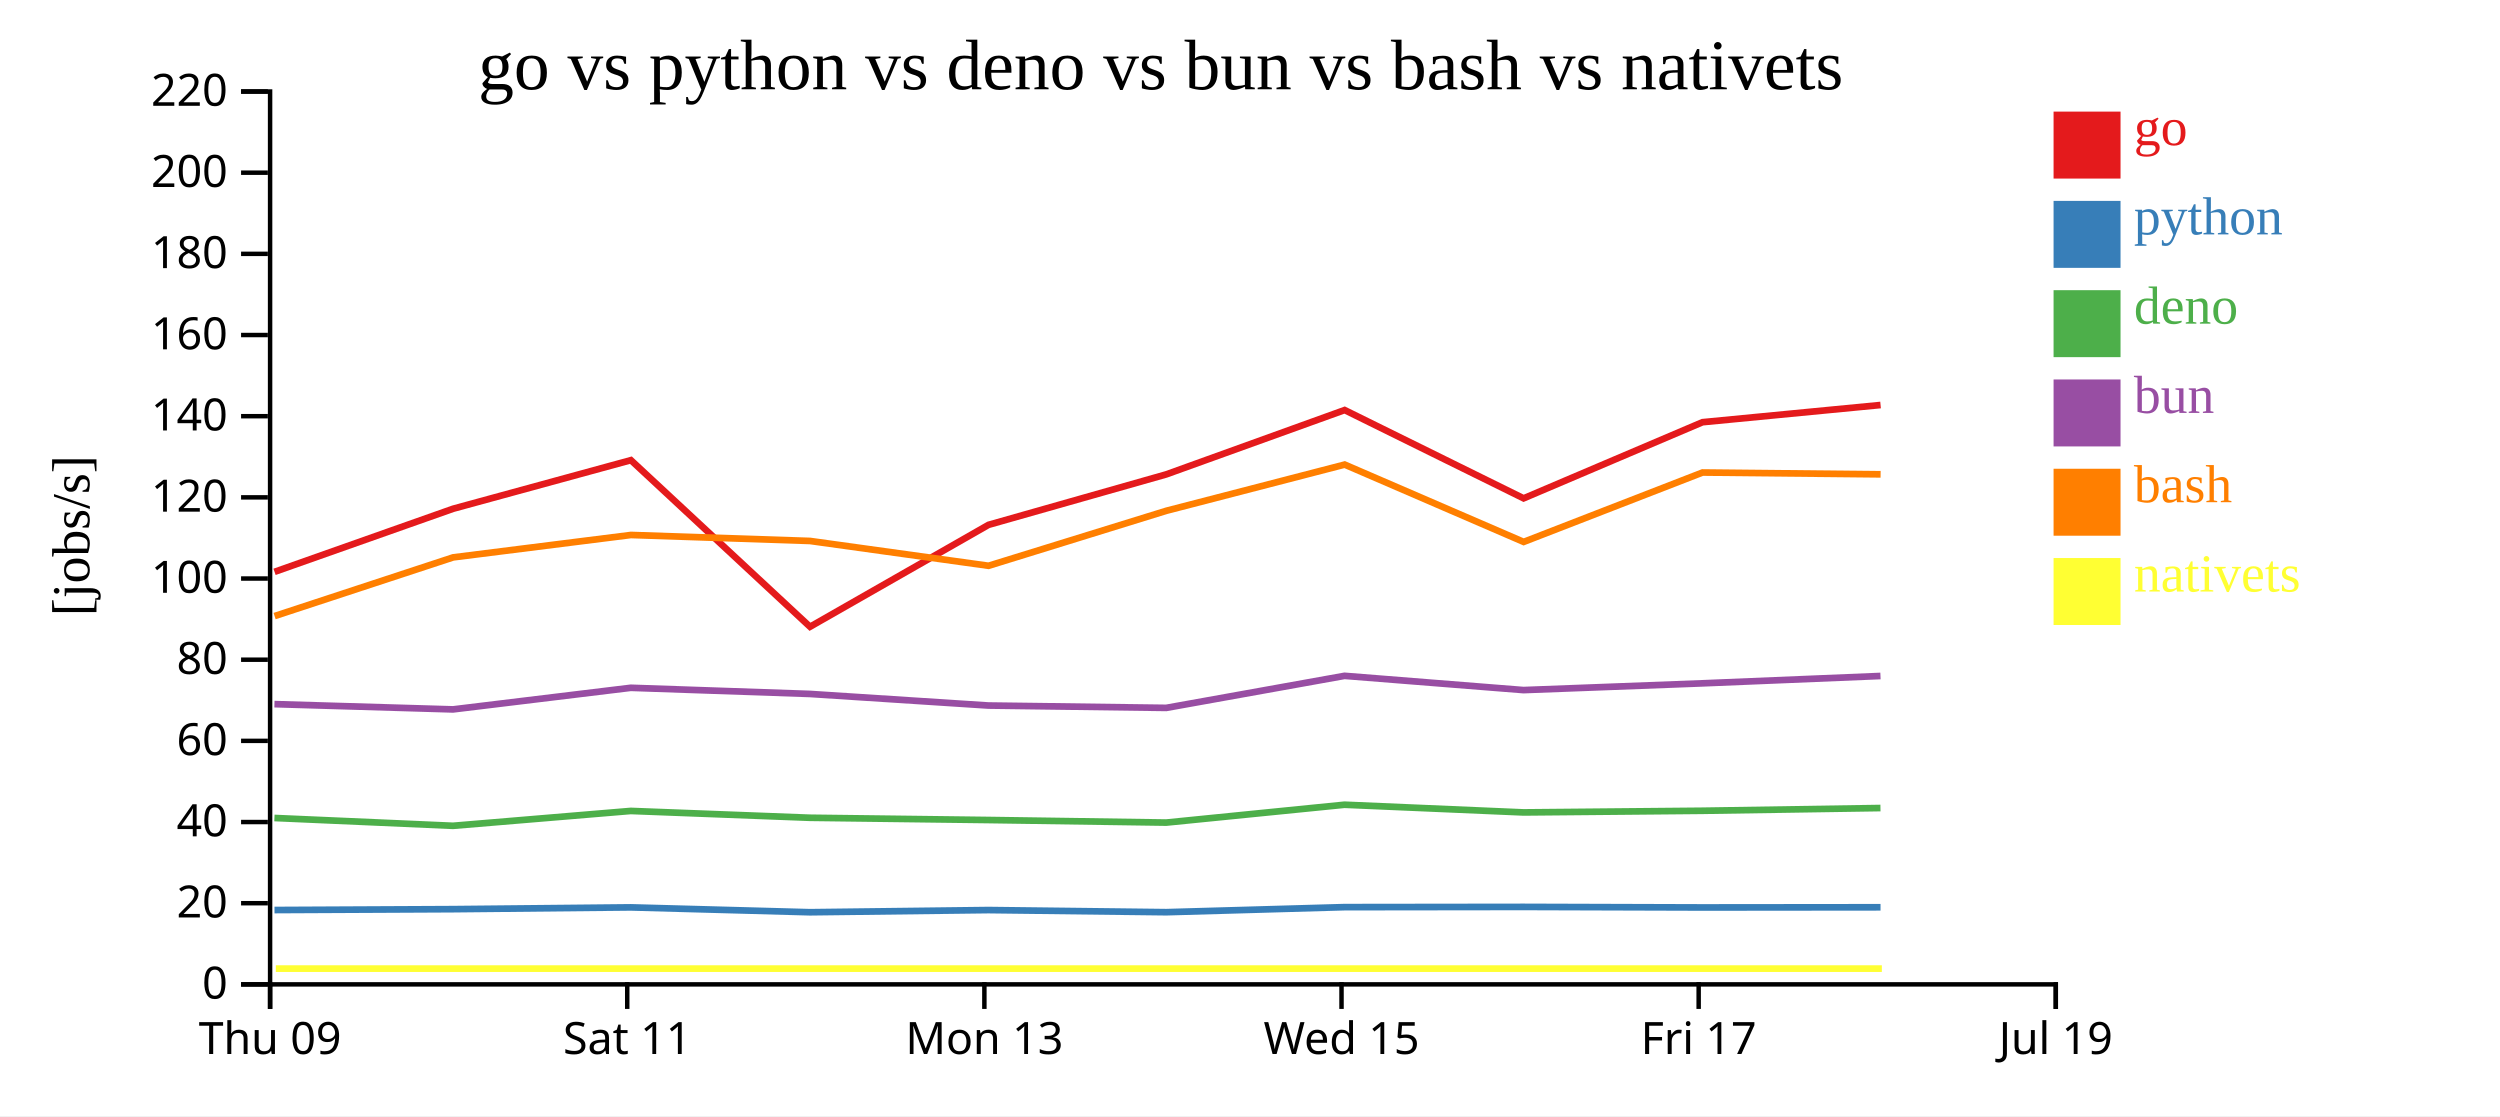
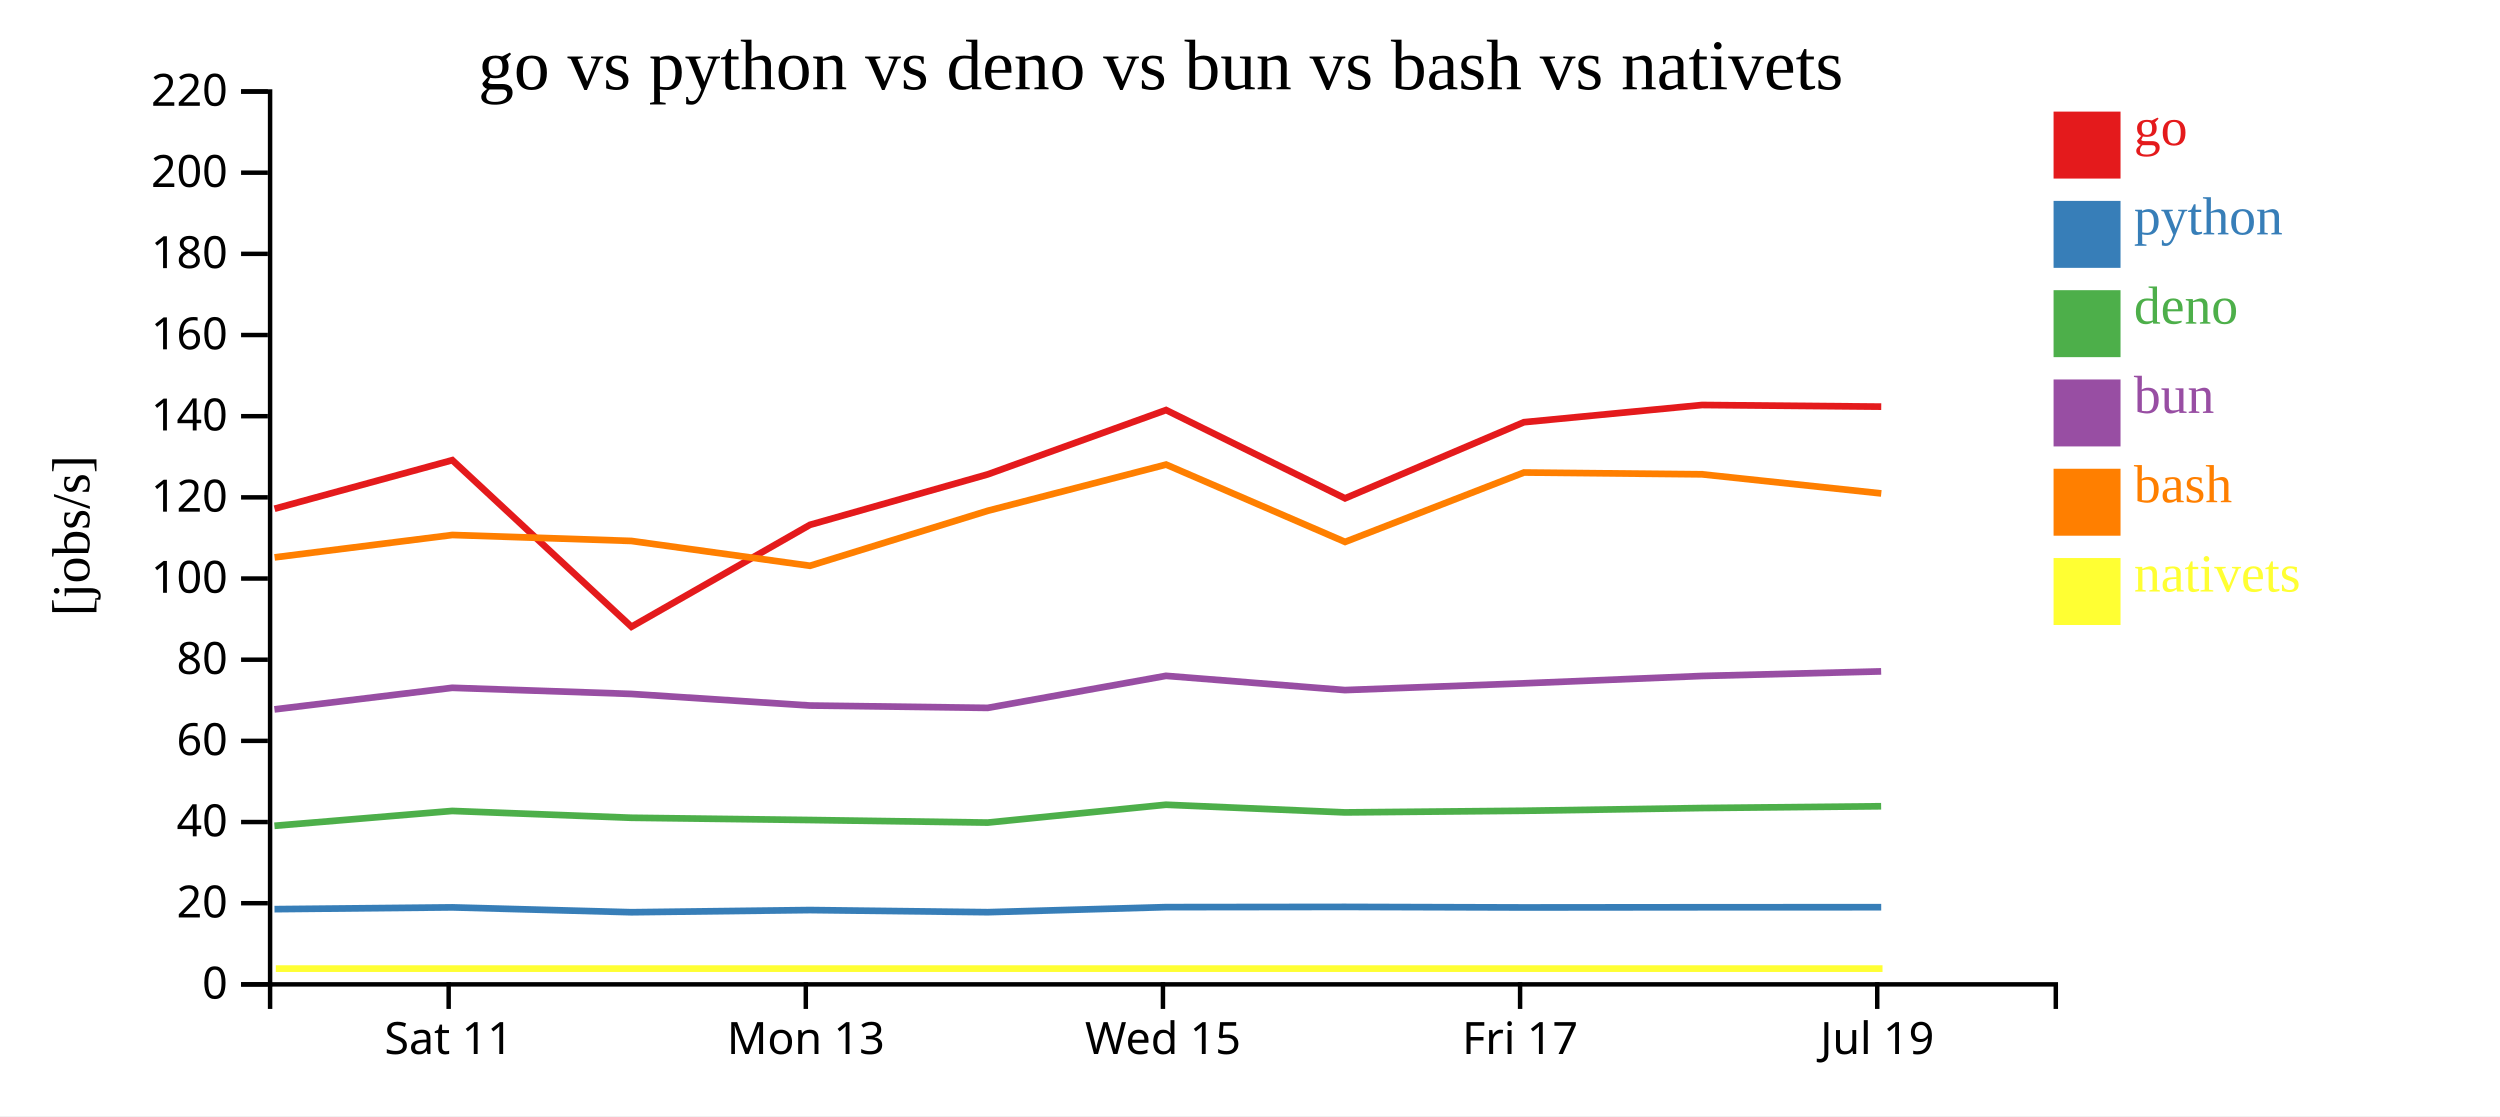
<svg xmlns="http://www.w3.org/2000/svg" width="560" height="250">
  <rect width="100%" height="100%" fill="white" />
  <g transform="translate(60,20)">
    <g transform="translate(0,200)" fill="none" font-size="10" font-family="sans-serif" text-anchor="middle">
      <path class="domain" stroke="currentColor" d="M0.5,6V0.5H400.5V6" />
-       <g class="tick" opacity="1" transform="translate(0.5,0)">
-         <line stroke="currentColor" y2="6" />
-         <text fill="currentColor" y="9" dy="0.71em">Thu 09</text>
-       </g>
-       <g class="tick" opacity="1" transform="translate(80.5,0)">
+       <g class="tick" opacity="1" transform="translate(40.5,0)">
        <line stroke="currentColor" y2="6" />
        <text fill="currentColor" y="9" dy="0.71em">Sat 11</text>
      </g>
-       <g class="tick" opacity="1" transform="translate(160.5,0)">
+       <g class="tick" opacity="1" transform="translate(120.5,0)">
        <line stroke="currentColor" y2="6" />
        <text fill="currentColor" y="9" dy="0.71em">Mon 13</text>
      </g>
-       <g class="tick" opacity="1" transform="translate(240.5,0)">
+       <g class="tick" opacity="1" transform="translate(200.5,0)">
        <line stroke="currentColor" y2="6" />
        <text fill="currentColor" y="9" dy="0.71em">Wed 15</text>
      </g>
-       <g class="tick" opacity="1" transform="translate(320.5,0)">
+       <g class="tick" opacity="1" transform="translate(280.5,0)">
        <line stroke="currentColor" y2="6" />
        <text fill="currentColor" y="9" dy="0.71em">Fri 17</text>
      </g>
-       <g class="tick" opacity="1" transform="translate(400.5,0)">
+       <g class="tick" opacity="1" transform="translate(360.5,0)">
        <line stroke="currentColor" y2="6" />
        <text fill="currentColor" y="9" dy="0.71em">Jul 19</text>
      </g>
    </g>
    <g fill="none" font-size="10" font-family="sans-serif" text-anchor="end">
      <path class="domain" stroke="currentColor" d="M-6,200.5H0.5V0.5H-6" />
      <g class="tick" opacity="1" transform="translate(0,200.5)">
        <line stroke="currentColor" x2="-6" />
        <text fill="currentColor" x="-9" dy="0.32em">0</text>
      </g>
      <g class="tick" opacity="1" transform="translate(0,182.3182)">
        <line stroke="currentColor" x2="-6" />
        <text fill="currentColor" x="-9" dy="0.32em">20</text>
      </g>
      <g class="tick" opacity="1" transform="translate(0,164.1364)">
        <line stroke="currentColor" x2="-6" />
        <text fill="currentColor" x="-9" dy="0.32em">40</text>
      </g>
      <g class="tick" opacity="1" transform="translate(0,145.9545)">
        <line stroke="currentColor" x2="-6" />
        <text fill="currentColor" x="-9" dy="0.32em">60</text>
      </g>
      <g class="tick" opacity="1" transform="translate(0,127.7727)">
        <line stroke="currentColor" x2="-6" />
        <text fill="currentColor" x="-9" dy="0.32em">80</text>
      </g>
      <g class="tick" opacity="1" transform="translate(0,109.5909)">
        <line stroke="currentColor" x2="-6" />
        <text fill="currentColor" x="-9" dy="0.32em">100</text>
      </g>
      <g class="tick" opacity="1" transform="translate(0,91.40909)">
        <line stroke="currentColor" x2="-6" />
        <text fill="currentColor" x="-9" dy="0.32em">120</text>
      </g>
      <g class="tick" opacity="1" transform="translate(0,73.22727)">
        <line stroke="currentColor" x2="-6" />
        <text fill="currentColor" x="-9" dy="0.32em">140</text>
      </g>
      <g class="tick" opacity="1" transform="translate(0,55.04545)">
        <line stroke="currentColor" x2="-6" />
        <text fill="currentColor" x="-9" dy="0.32em">160</text>
      </g>
      <g class="tick" opacity="1" transform="translate(0,36.86364)">
        <line stroke="currentColor" x2="-6" />
        <text fill="currentColor" x="-9" dy="0.32em">180</text>
      </g>
      <g class="tick" opacity="1" transform="translate(0,18.68182)">
        <line stroke="currentColor" x2="-6" />
        <text fill="currentColor" x="-9" dy="0.32em">200</text>
      </g>
      <g class="tick" opacity="1" transform="translate(0,0.5)">
        <line stroke="currentColor" x2="-6" />
        <text fill="currentColor" x="-9" dy="0.32em">220</text>
      </g>
    </g>
    <text text-anchor="middle" style="font-size: 12px" transform="rotate(-90)" y="-40" x="-100">[jobs/s]</text>
    <text text-anchor="middle" style="font-size: 16px" y="0" x="200">go vs python vs deno vs bun vs bash vs nativets</text>
-     <path class="line" fill="none" stroke="#e41a1c" stroke-width="1.5" d="M1.496,108.094L41.496,93.959L81.318,83.075L121.443,120.395L161.426,97.567L201.253,86.257L241.197,71.851L281.29,91.627L321.358,74.574L361.248,70.721" />
-     <path class="line" fill="none" stroke="#377eb8" stroke-width="1.5" d="M1.486,183.847L41.487,183.652L81.31,183.252L121.431,184.342L161.416,183.855L201.245,184.332L241.189,183.199L281.282,183.148L321.351,183.272L361.24,183.231" />
-     <path class="line" fill="none" stroke="#4daf4a" stroke-width="1.5" d="M1.468,163.227L41.47,164.981L81.293,161.651L121.414,163.18L161.399,163.683L201.227,164.26L241.173,160.26L281.265,161.982L321.334,161.613L361.224,161" />
-     <path class="line" fill="none" stroke="#984ea3" stroke-width="1.5" d="M1.472,137.725L41.474,138.905L81.297,134.067L121.417,135.443L161.403,138.039L201.231,138.567L241.176,131.389L281.269,134.579L321.337,133.066L361.227,131.42" />
-     <path class="line" fill="none" stroke="#ff7f00" stroke-width="1.5" d="M1.507,118L41.506,104.852L81.327,99.836L121.452,101.175L161.435,106.736L201.262,94.415L241.205,84.067L281.3,101.389L321.366,85.843L361.256,86.25" />
-     <path class="line" fill="none" stroke="#ffff33" stroke-width="1.5" d="M1.785,196.97L41.784,196.97L81.605,196.97L121.731,196.97L161.713,196.97L201.54,196.97L241.483,196.97L281.578,196.97L321.644,196.97L361.534,196.97" />
+     <path class="line" fill="none" stroke="#e41a1c" stroke-width="1.5" d="M1.496,93.959L41.318,83.075L81.443,120.395L121.426,97.567L161.253,86.257L201.197,71.851L241.29,91.627L281.358,74.574L321.248,70.721L361.398,71.088" />
+     <path class="line" fill="none" stroke="#377eb8" stroke-width="1.5" d="M1.487,183.652L41.31,183.252L81.431,184.342L121.416,183.855L161.245,184.332L201.189,183.199L241.282,183.148L281.351,183.272L321.24,183.231L361.39,183.214" />
+     <path class="line" fill="none" stroke="#4daf4a" stroke-width="1.5" d="M1.47,164.981L41.293,161.651L81.414,163.18L121.399,163.683L161.227,164.26L201.173,160.26L241.265,161.982L281.334,161.613L321.224,161L361.374,160.601" />
+     <path class="line" fill="none" stroke="#984ea3" stroke-width="1.5" d="M1.474,138.905L41.297,134.067L81.417,135.443L121.403,138.039L161.231,138.567L201.176,131.389L241.269,134.579L281.337,133.066L321.227,131.42L361.377,130.391" />
+     <path class="line" fill="none" stroke="#ff7f00" stroke-width="1.5" d="M1.506,104.852L41.327,99.836L81.452,101.175L121.435,106.736L161.262,94.415L201.205,84.067L241.3,101.389L281.366,85.843L321.256,86.25L361.406,90.53" />
+     <path class="line" fill="none" stroke="#ffff33" stroke-width="1.5" d="M1.784,196.97L41.605,196.97L81.731,196.97L121.713,196.97L161.54,196.97L201.483,196.97L241.578,196.97L281.644,196.97L321.534,196.97L361.684,196.97" />
    <rect class="dot" x="400" y="5" width="15" height="15" style="fill: #e41a1c;" />
    <rect class="dot" x="400" y="25" width="15" height="15" style="fill: #377eb8;" />
    <rect class="dot" x="400" y="45" width="15" height="15" style="fill: #4daf4a;" />
    <rect class="dot" x="400" y="65" width="15" height="15" style="fill: #984ea3;" />
    <rect class="dot" x="400" y="85" width="15" height="15" style="fill: #ff7f00;" />
    <rect class="dot" x="400" y="105" width="15" height="15" style="fill: #ffff33;" />
    <text class="label" x="418" y="12.5" style="fill: #e41a1c; alignment-baseline: middle;" text-anchor="left">go</text>
    <text class="label" x="418" y="32.5" style="fill: #377eb8; alignment-baseline: middle;" text-anchor="left">python</text>
    <text class="label" x="418" y="52.5" style="fill: #4daf4a; alignment-baseline: middle;" text-anchor="left">deno</text>
    <text class="label" x="418" y="72.5" style="fill: #984ea3; alignment-baseline: middle;" text-anchor="left">bun</text>
    <text class="label" x="418" y="92.5" style="fill: #ff7f00; alignment-baseline: middle;" text-anchor="left">bash</text>
    <text class="label" x="418" y="112.5" style="fill: #ffff33; alignment-baseline: middle;" text-anchor="left">nativets</text>
  </g>
</svg>
